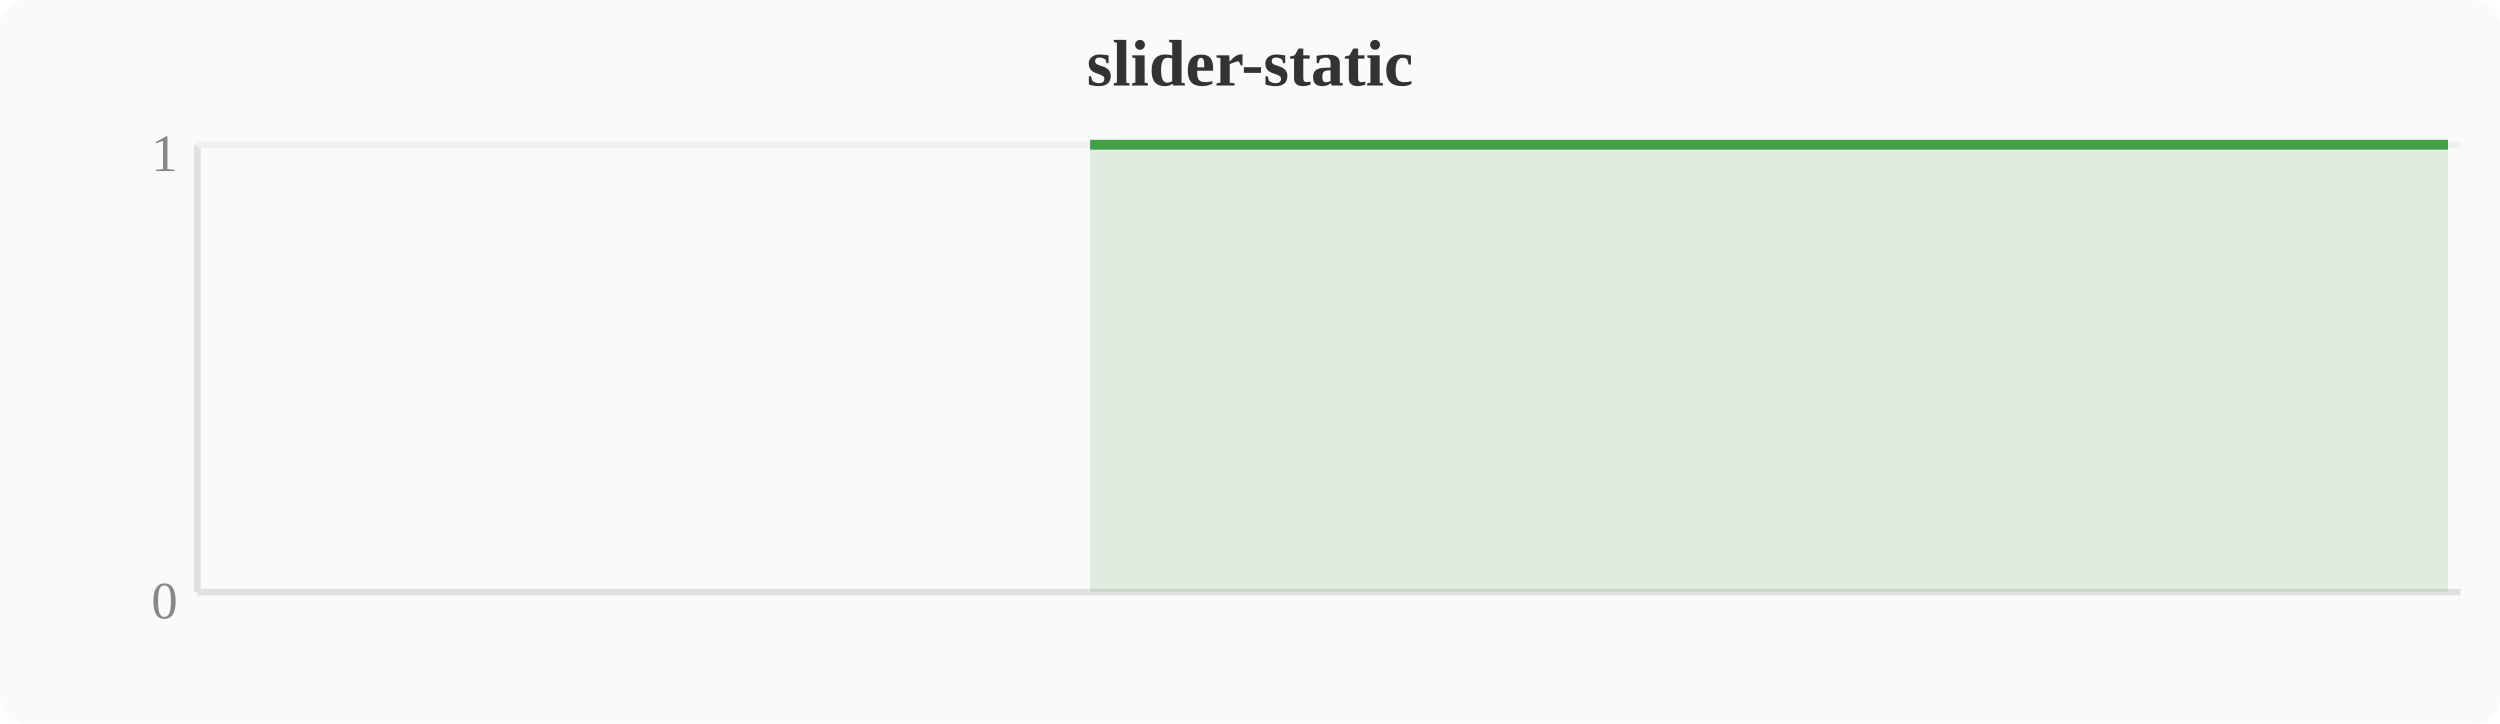
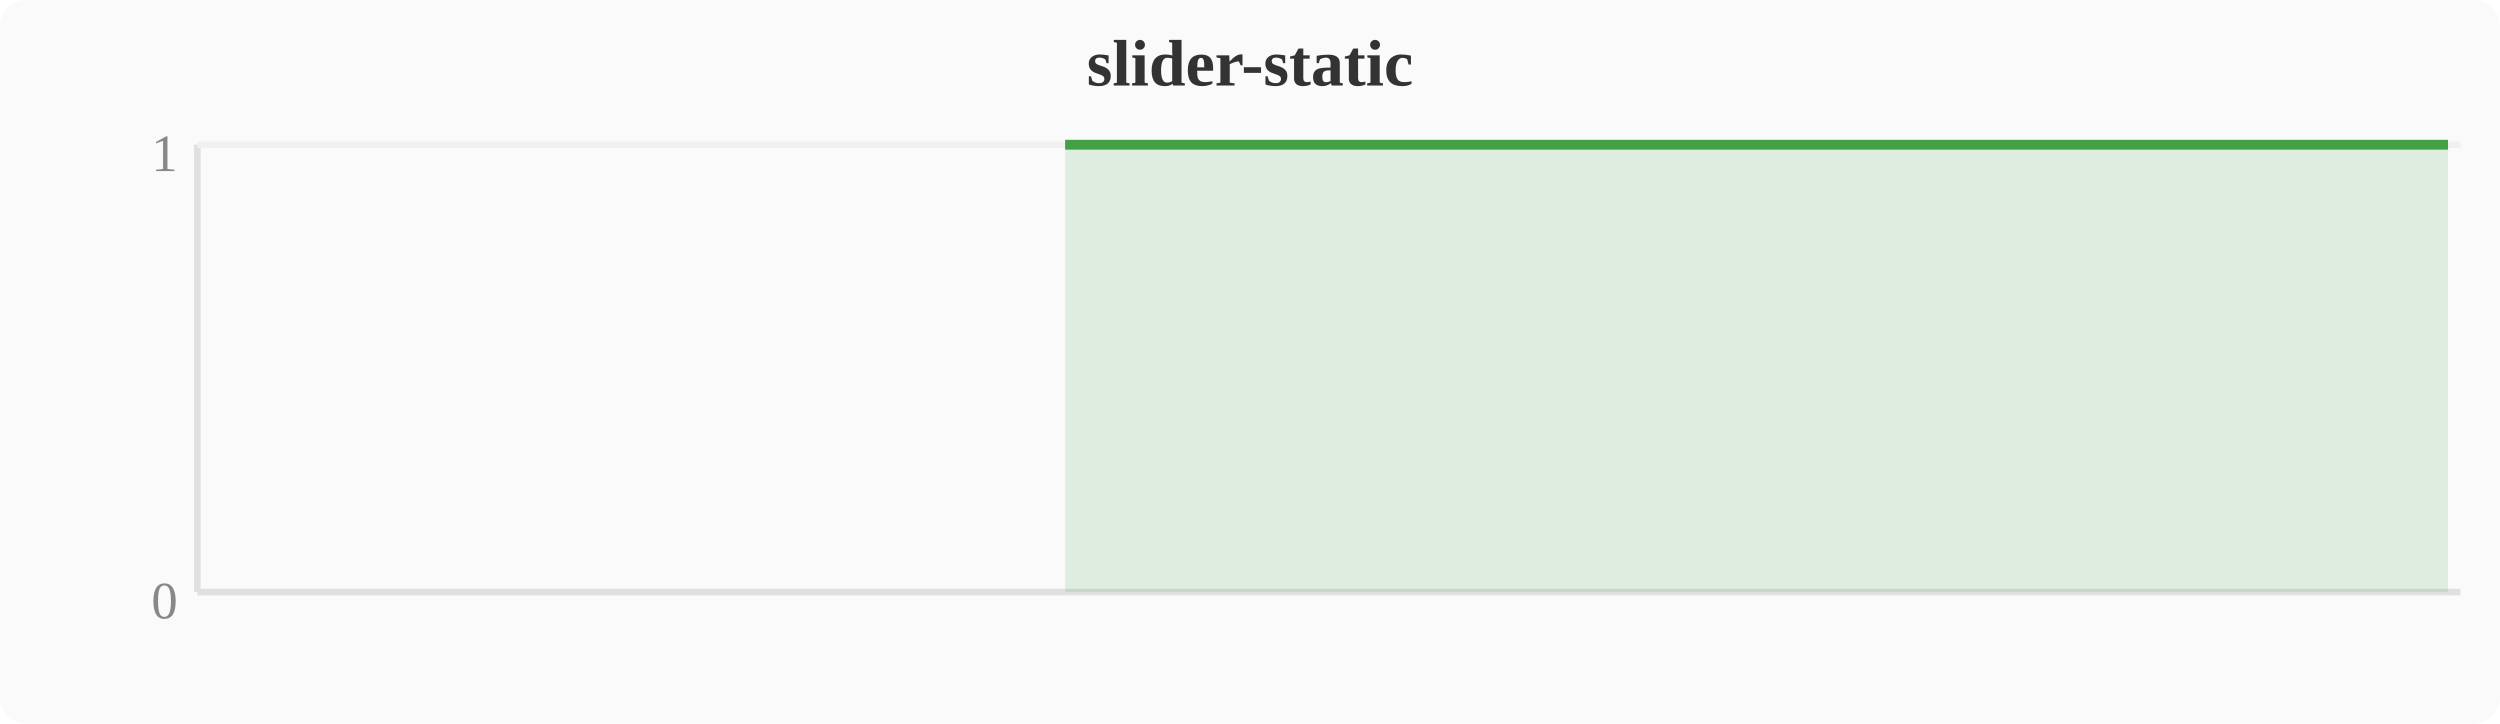
<svg xmlns="http://www.w3.org/2000/svg" width="380" height="110" viewBox="0 0 380 110">
  <rect width="380" height="110" fill="#fafafa" rx="4" />
  <text x="190" y="13" text-anchor="middle" font-size="10" font-weight="bold" fill="#333">slider-static</text>
  <line x1="30" y1="22" x2="30" y2="90" stroke="#e0e0e0" stroke-width="1" />
  <line x1="30" y1="90" x2="374" y2="90" stroke="#e0e0e0" stroke-width="1" />
  <line x1="30" y1="22" x2="374" y2="22" stroke="#f0f0f0" stroke-width="1" />
  <text x="27" y="94" text-anchor="end" font-size="8" fill="#888">0</text>
  <text x="27" y="26" text-anchor="end" font-size="8" fill="#888">1</text>
-   <polygon points="165.7,22.0 169.5,22.0 173.3,22.0 177.2,22.0 181.0,22.0 184.8,22.0 188.6,22.0 192.4,22.0 196.3,22.0 200.1,22.0 203.9,22.0 207.7,22.0 211.6,22.0 215.4,22.0 219.2,22.0 223.0,22.0 226.8,22.0 230.7,22.0 234.5,22.0 238.3,22.0 242.1,22.0 246.0,22.0 249.8,22.0 253.6,22.0 257.4,22.0 261.2,22.0 265.1,22.0 268.9,22.0 272.7,22.0 276.5,22.0 280.4,22.0 284.2,22.0 288.0,22.0 291.8,22.0 295.6,22.0 299.5,22.0 303.3,22.0 307.1,22.0 310.9,22.0 314.8,22.0 318.6,22.0 322.4,22.0 326.2,22.0 330.0,22.0 333.9,22.0 337.7,22.0 341.5,22.0 345.3,22.0 349.2,22.0 353.0,22.0 356.8,22.0 360.6,22.0 364.4,22.0 368.3,22.0 372.1,22.0 372.1,90 165.7,90" fill="#43a047" opacity="0.15" />
-   <polyline points="165.7,22.0 169.5,22.0 173.3,22.0 177.2,22.0 181.0,22.0 184.8,22.0 188.6,22.0 192.4,22.0 196.3,22.0 200.1,22.0 203.9,22.0 207.7,22.0 211.6,22.0 215.4,22.0 219.2,22.0 223.0,22.0 226.8,22.0 230.7,22.0 234.5,22.0 238.3,22.0 242.1,22.0 246.0,22.0 249.8,22.0 253.6,22.0 257.4,22.0 261.2,22.0 265.1,22.0 268.9,22.0 272.7,22.0 276.5,22.0 280.4,22.0 284.2,22.0 288.0,22.0 291.8,22.0 295.6,22.0 299.5,22.0 303.3,22.0 307.1,22.0 310.9,22.0 314.8,22.0 318.6,22.0 322.4,22.0 326.2,22.0 330.0,22.0 333.9,22.0 337.7,22.0 341.5,22.0 345.3,22.0 349.2,22.0 353.0,22.0 356.8,22.0 360.6,22.0 364.4,22.0 368.3,22.0 372.1,22.0" fill="none" stroke="#43a047" stroke-width="1.5" stroke-linejoin="round" />
+   <polygon points="161.9,22.0 165.7,22.0 169.5,22.0 173.3,22.0 177.2,22.0 181.0,22.0 184.8,22.0 188.6,22.0 192.4,22.0 196.3,22.0 200.1,22.0 203.9,22.0 207.7,22.0 211.6,22.0 215.4,22.0 219.2,22.0 223.0,22.0 226.8,22.0 230.7,22.0 234.5,22.0 238.3,22.0 242.1,22.0 246.0,22.0 249.8,22.0 253.6,22.0 257.4,22.0 261.2,22.0 265.1,22.0 268.9,22.0 272.7,22.0 276.5,22.0 280.4,22.0 284.2,22.0 288.0,22.0 291.8,22.0 295.6,22.0 299.5,22.0 303.3,22.0 307.1,22.0 310.9,22.0 314.8,22.0 318.6,22.0 322.4,22.0 326.2,22.0 330.0,22.0 333.9,22.0 337.7,22.0 341.5,22.0 345.3,22.0 349.2,22.0 353.0,22.0 356.8,22.0 360.6,22.0 364.4,22.0 368.3,22.0 372.1,22.0 372.1,90 161.9,90" fill="#43a047" opacity="0.15" />
+   <polyline points="161.9,22.0 165.7,22.0 169.5,22.0 173.3,22.0 177.2,22.0 181.0,22.0 184.8,22.0 188.6,22.0 192.4,22.0 196.3,22.0 200.1,22.0 203.9,22.0 207.7,22.0 211.6,22.0 215.4,22.0 219.2,22.0 223.0,22.0 226.8,22.0 230.7,22.0 234.5,22.0 238.3,22.0 242.1,22.0 246.0,22.0 249.8,22.0 253.6,22.0 257.4,22.0 261.2,22.0 265.1,22.0 268.9,22.0 272.7,22.0 276.5,22.0 280.4,22.0 284.2,22.0 288.0,22.0 291.8,22.0 295.6,22.0 299.5,22.0 303.3,22.0 307.1,22.0 310.9,22.0 314.8,22.0 318.6,22.0 322.4,22.0 326.2,22.0 330.0,22.0 333.9,22.0 337.7,22.0 341.5,22.0 345.3,22.0 349.2,22.0 353.0,22.0 356.8,22.0 360.6,22.0 364.4,22.0 368.3,22.0 372.1,22.0" fill="none" stroke="#43a047" stroke-width="1.5" stroke-linejoin="round" />
</svg>
